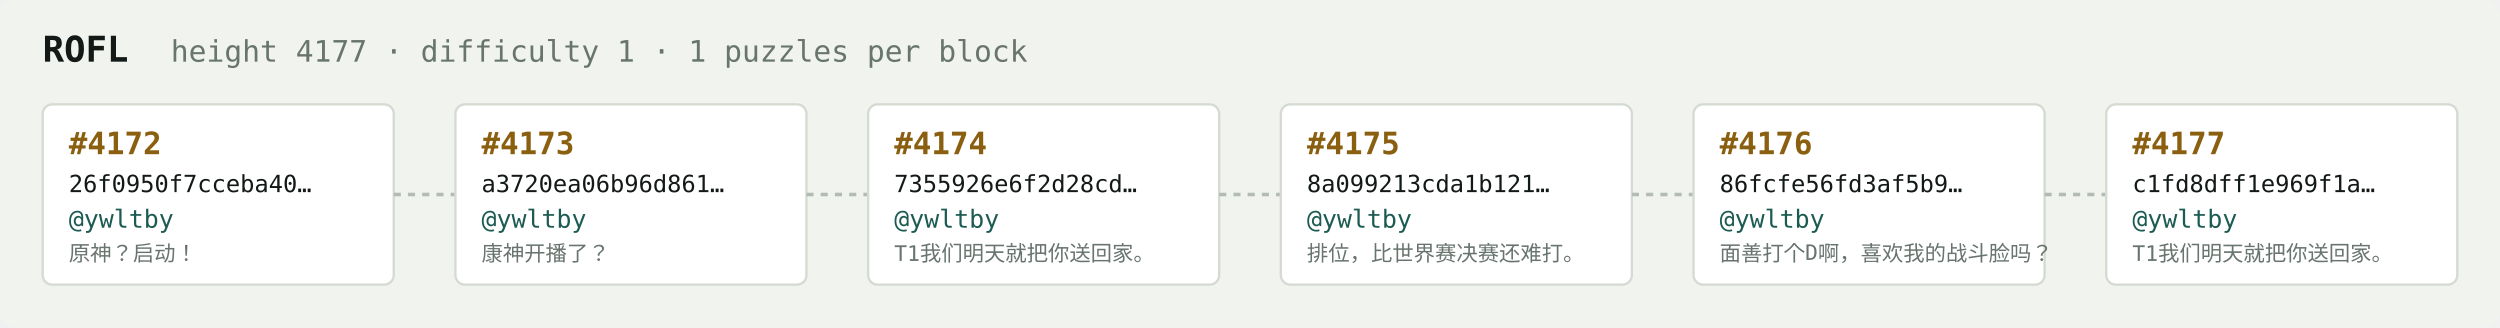
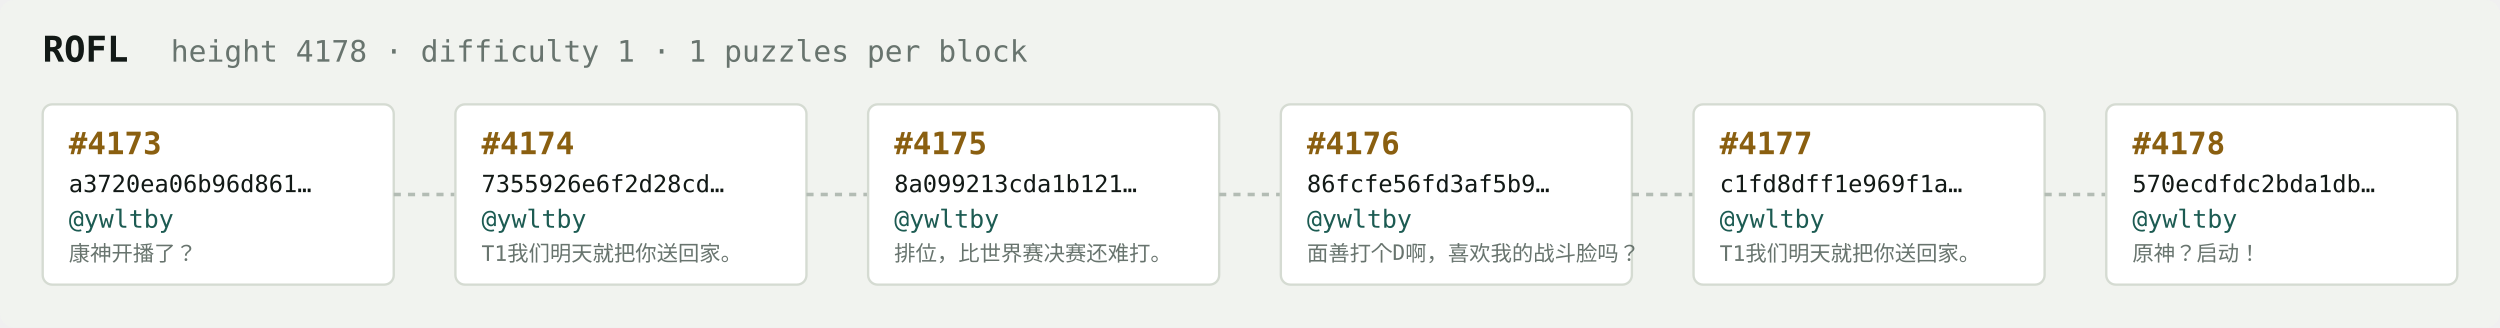
<svg xmlns="http://www.w3.org/2000/svg" width="1054" height="138" viewBox="0 0 1054 138" font-family="ui-monospace,SFMono-Regular,Menlo,monospace">
  <rect fill="#f1f3ef" width="1054" height="138" rx="6" />
  <text x="18" y="26" fill="#121916" font-size="15" font-weight="700">ROFL</text>
-   <text x="72" y="26" fill="#68746e" font-size="12.5">height 4177 · difficulty 1 · 1 puzzles per block</text>
+   <text x="72" y="26" fill="#68746e" font-size="12.5">height 4178 · difficulty 1 · 1 puzzles per block</text>
  <rect x="18" y="44" width="148" height="76" rx="4" fill="#ffffff" stroke="#d5dbd2" stroke-width="1" />
-   <text x="29" y="65" fill="#8a5f10" font-size="13" font-weight="700">#4172</text>
-   <text x="29" y="81" fill="#121916" font-size="10">26f0950f7cceba40…</text>
+   <text x="29" y="65" fill="#8a5f10" font-size="13" font-weight="700">#4173</text>
+   <text x="29" y="81" fill="#121916" font-size="10">a3720ea06b96d861…</text>
  <text x="29" y="96" fill="#1c5b52" font-size="10.5">@ywltby</text>
-   <text x="29" y="110" fill="#68746e" font-size="9">原神？启动！</text>
+   <text x="29" y="110" fill="#68746e" font-size="9">康神开播了？</text>
  <line x1="166" y1="82.0" x2="192" y2="82.0" stroke="#b3bcb4" stroke-width="1.5" stroke-dasharray="3 3" />
  <rect x="192" y="44" width="148" height="76" rx="4" fill="#ffffff" stroke="#d5dbd2" stroke-width="1" />
-   <text x="203" y="65" fill="#8a5f10" font-size="13" font-weight="700">#4173</text>
-   <text x="203" y="81" fill="#121916" font-size="10">a3720ea06b96d861…</text>
+   <text x="203" y="65" fill="#8a5f10" font-size="13" font-weight="700">#4174</text>
+   <text x="203" y="81" fill="#121916" font-size="10">7355926e6f2d28cd…</text>
  <text x="203" y="96" fill="#1c5b52" font-size="10.5">@ywltby</text>
-   <text x="203" y="110" fill="#68746e" font-size="9">康神开播了？</text>
+   <text x="203" y="110" fill="#68746e" font-size="9">T1我们明天就把你送回家。</text>
  <line x1="340" y1="82.0" x2="366" y2="82.0" stroke="#b3bcb4" stroke-width="1.5" stroke-dasharray="3 3" />
  <rect x="366" y="44" width="148" height="76" rx="4" fill="#ffffff" stroke="#d5dbd2" stroke-width="1" />
-   <text x="377" y="65" fill="#8a5f10" font-size="13" font-weight="700">#4174</text>
-   <text x="377" y="81" fill="#121916" font-size="10">7355926e6f2d28cd…</text>
+   <text x="377" y="65" fill="#8a5f10" font-size="13" font-weight="700">#4175</text>
+   <text x="377" y="81" fill="#121916" font-size="10">8a099213cda1b121…</text>
  <text x="377" y="96" fill="#1c5b52" font-size="10.5">@ywltby</text>
-   <text x="377" y="110" fill="#68746e" font-size="9">T1我们明天就把你送回家。</text>
+   <text x="377" y="110" fill="#68746e" font-size="9">排位，比世界赛决赛还难打。</text>
  <line x1="514" y1="82.0" x2="540" y2="82.0" stroke="#b3bcb4" stroke-width="1.5" stroke-dasharray="3 3" />
  <rect x="540" y="44" width="148" height="76" rx="4" fill="#ffffff" stroke="#d5dbd2" stroke-width="1" />
-   <text x="551" y="65" fill="#8a5f10" font-size="13" font-weight="700">#4175</text>
-   <text x="551" y="81" fill="#121916" font-size="10">8a099213cda1b121…</text>
+   <text x="551" y="65" fill="#8a5f10" font-size="13" font-weight="700">#4176</text>
+   <text x="551" y="81" fill="#121916" font-size="10">86fcfe56fd3af5b9…</text>
  <text x="551" y="96" fill="#1c5b52" font-size="10.5">@ywltby</text>
-   <text x="551" y="110" fill="#68746e" font-size="9">排位，比世界赛决赛还难打。</text>
+   <text x="551" y="110" fill="#68746e" font-size="9">面善打个D啊，喜欢我的战斗脸吗？</text>
  <line x1="688" y1="82.0" x2="714" y2="82.0" stroke="#b3bcb4" stroke-width="1.5" stroke-dasharray="3 3" />
  <rect x="714" y="44" width="148" height="76" rx="4" fill="#ffffff" stroke="#d5dbd2" stroke-width="1" />
-   <text x="725" y="65" fill="#8a5f10" font-size="13" font-weight="700">#4176</text>
-   <text x="725" y="81" fill="#121916" font-size="10">86fcfe56fd3af5b9…</text>
+   <text x="725" y="65" fill="#8a5f10" font-size="13" font-weight="700">#4177</text>
+   <text x="725" y="81" fill="#121916" font-size="10">c1fd8dff1e969f1a…</text>
  <text x="725" y="96" fill="#1c5b52" font-size="10.5">@ywltby</text>
-   <text x="725" y="110" fill="#68746e" font-size="9">面善打个D啊，喜欢我的战斗脸吗？</text>
+   <text x="725" y="110" fill="#68746e" font-size="9">T1我们明天就把你送回家。</text>
  <line x1="862" y1="82.0" x2="888" y2="82.0" stroke="#b3bcb4" stroke-width="1.5" stroke-dasharray="3 3" />
  <rect x="888" y="44" width="148" height="76" rx="4" fill="#ffffff" stroke="#d5dbd2" stroke-width="1" />
-   <text x="899" y="65" fill="#8a5f10" font-size="13" font-weight="700">#4177</text>
-   <text x="899" y="81" fill="#121916" font-size="10">c1fd8dff1e969f1a…</text>
+   <text x="899" y="65" fill="#8a5f10" font-size="13" font-weight="700">#4178</text>
+   <text x="899" y="81" fill="#121916" font-size="10">570ecdfdc2bda1db…</text>
  <text x="899" y="96" fill="#1c5b52" font-size="10.5">@ywltby</text>
-   <text x="899" y="110" fill="#68746e" font-size="9">T1我们明天就把你送回家。</text>
+   <text x="899" y="110" fill="#68746e" font-size="9">原神？启动！</text>
</svg>
